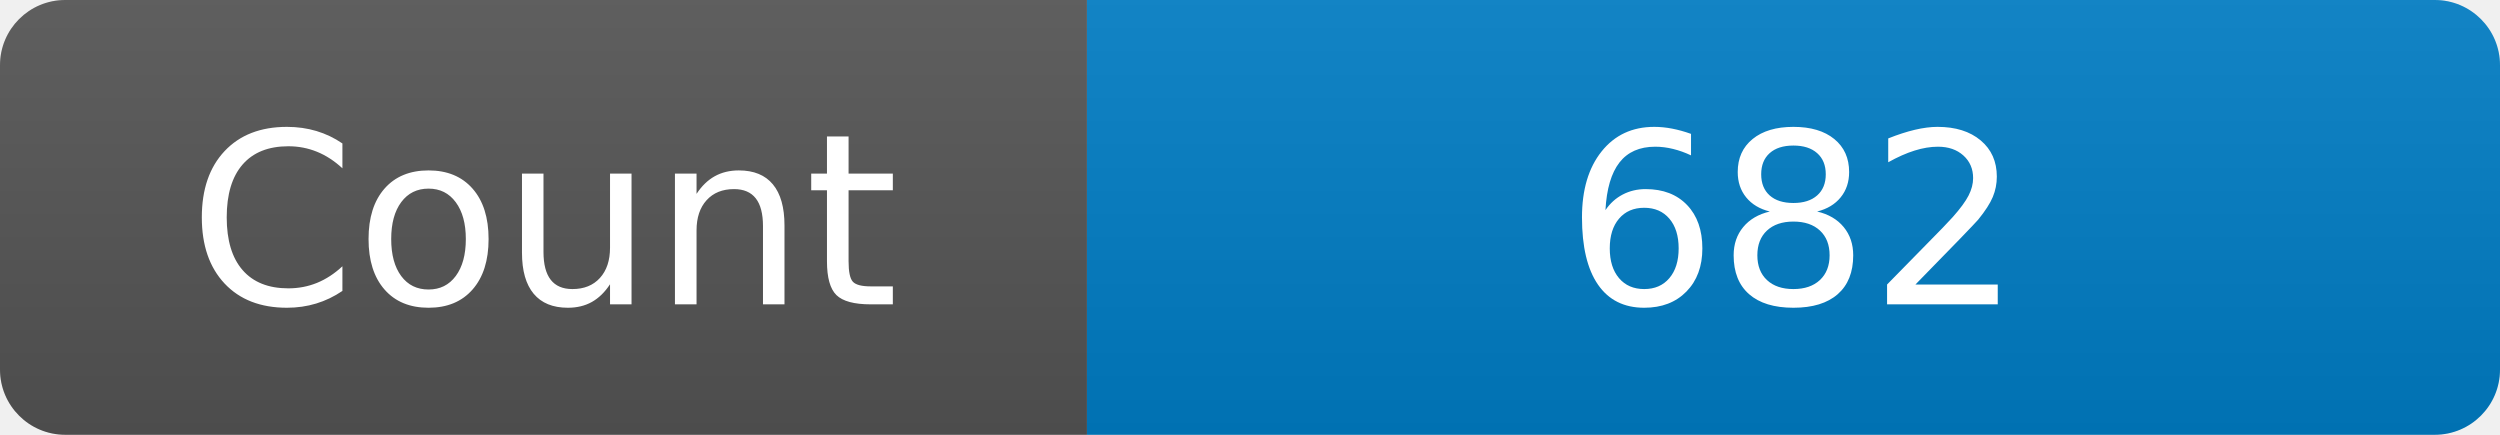
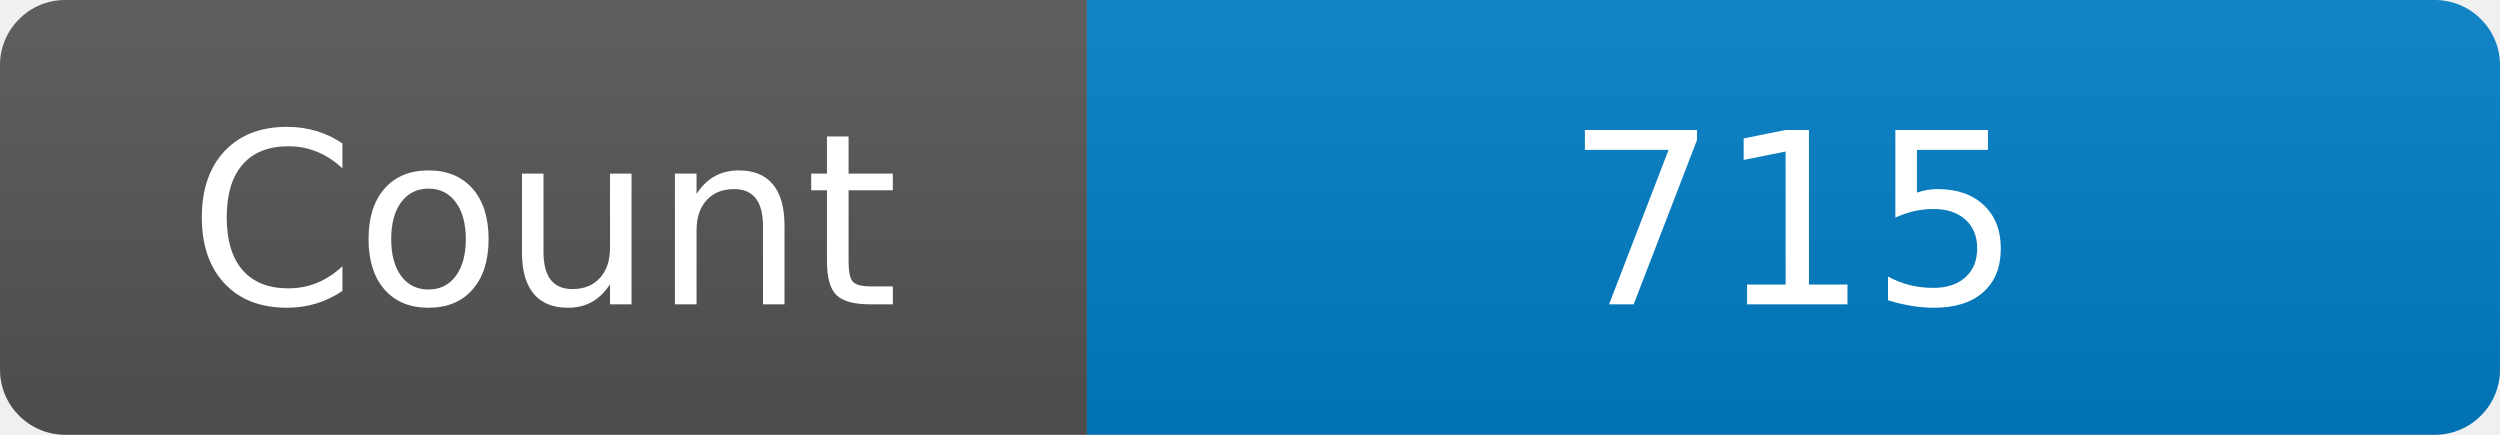
<svg xmlns="http://www.w3.org/2000/svg" width="115" height="20" role="img" aria-label="Maintained?: yes">
  <linearGradient id="s" x2="0" y2="100%">
    <stop offset="0" stop-color="#bbb" stop-opacity=".1" />
    <stop offset="1" stop-opacity=".1" />
  </linearGradient>
  <clipPath id="r">
    <rect width="115" height="20" rx="3" fill="#fff" />
  </clipPath>
  <g clip-path="url(#r)">
    <rect width="50" height="20" fill="#555" />
    <rect x="50" width="160" height="20" fill="#007ec6" />
    <rect width="115" height="20" fill="url(#s)" />
  </g>
  <g fill="#fff" text-anchor="middle" font-family="Verdana,Geneva,DejaVu Sans,sans-serif" font-size="110">
    <text x="250" y="140" transform="scale(.1)" fill="#fff">Count</text>
-     <text x="825" y="140" transform="scale(.1)" fill="#fff">682</text>
+     <text x="825" y="140" transform="scale(.1)" fill="#fff">715</text>
  </g>
</svg>
